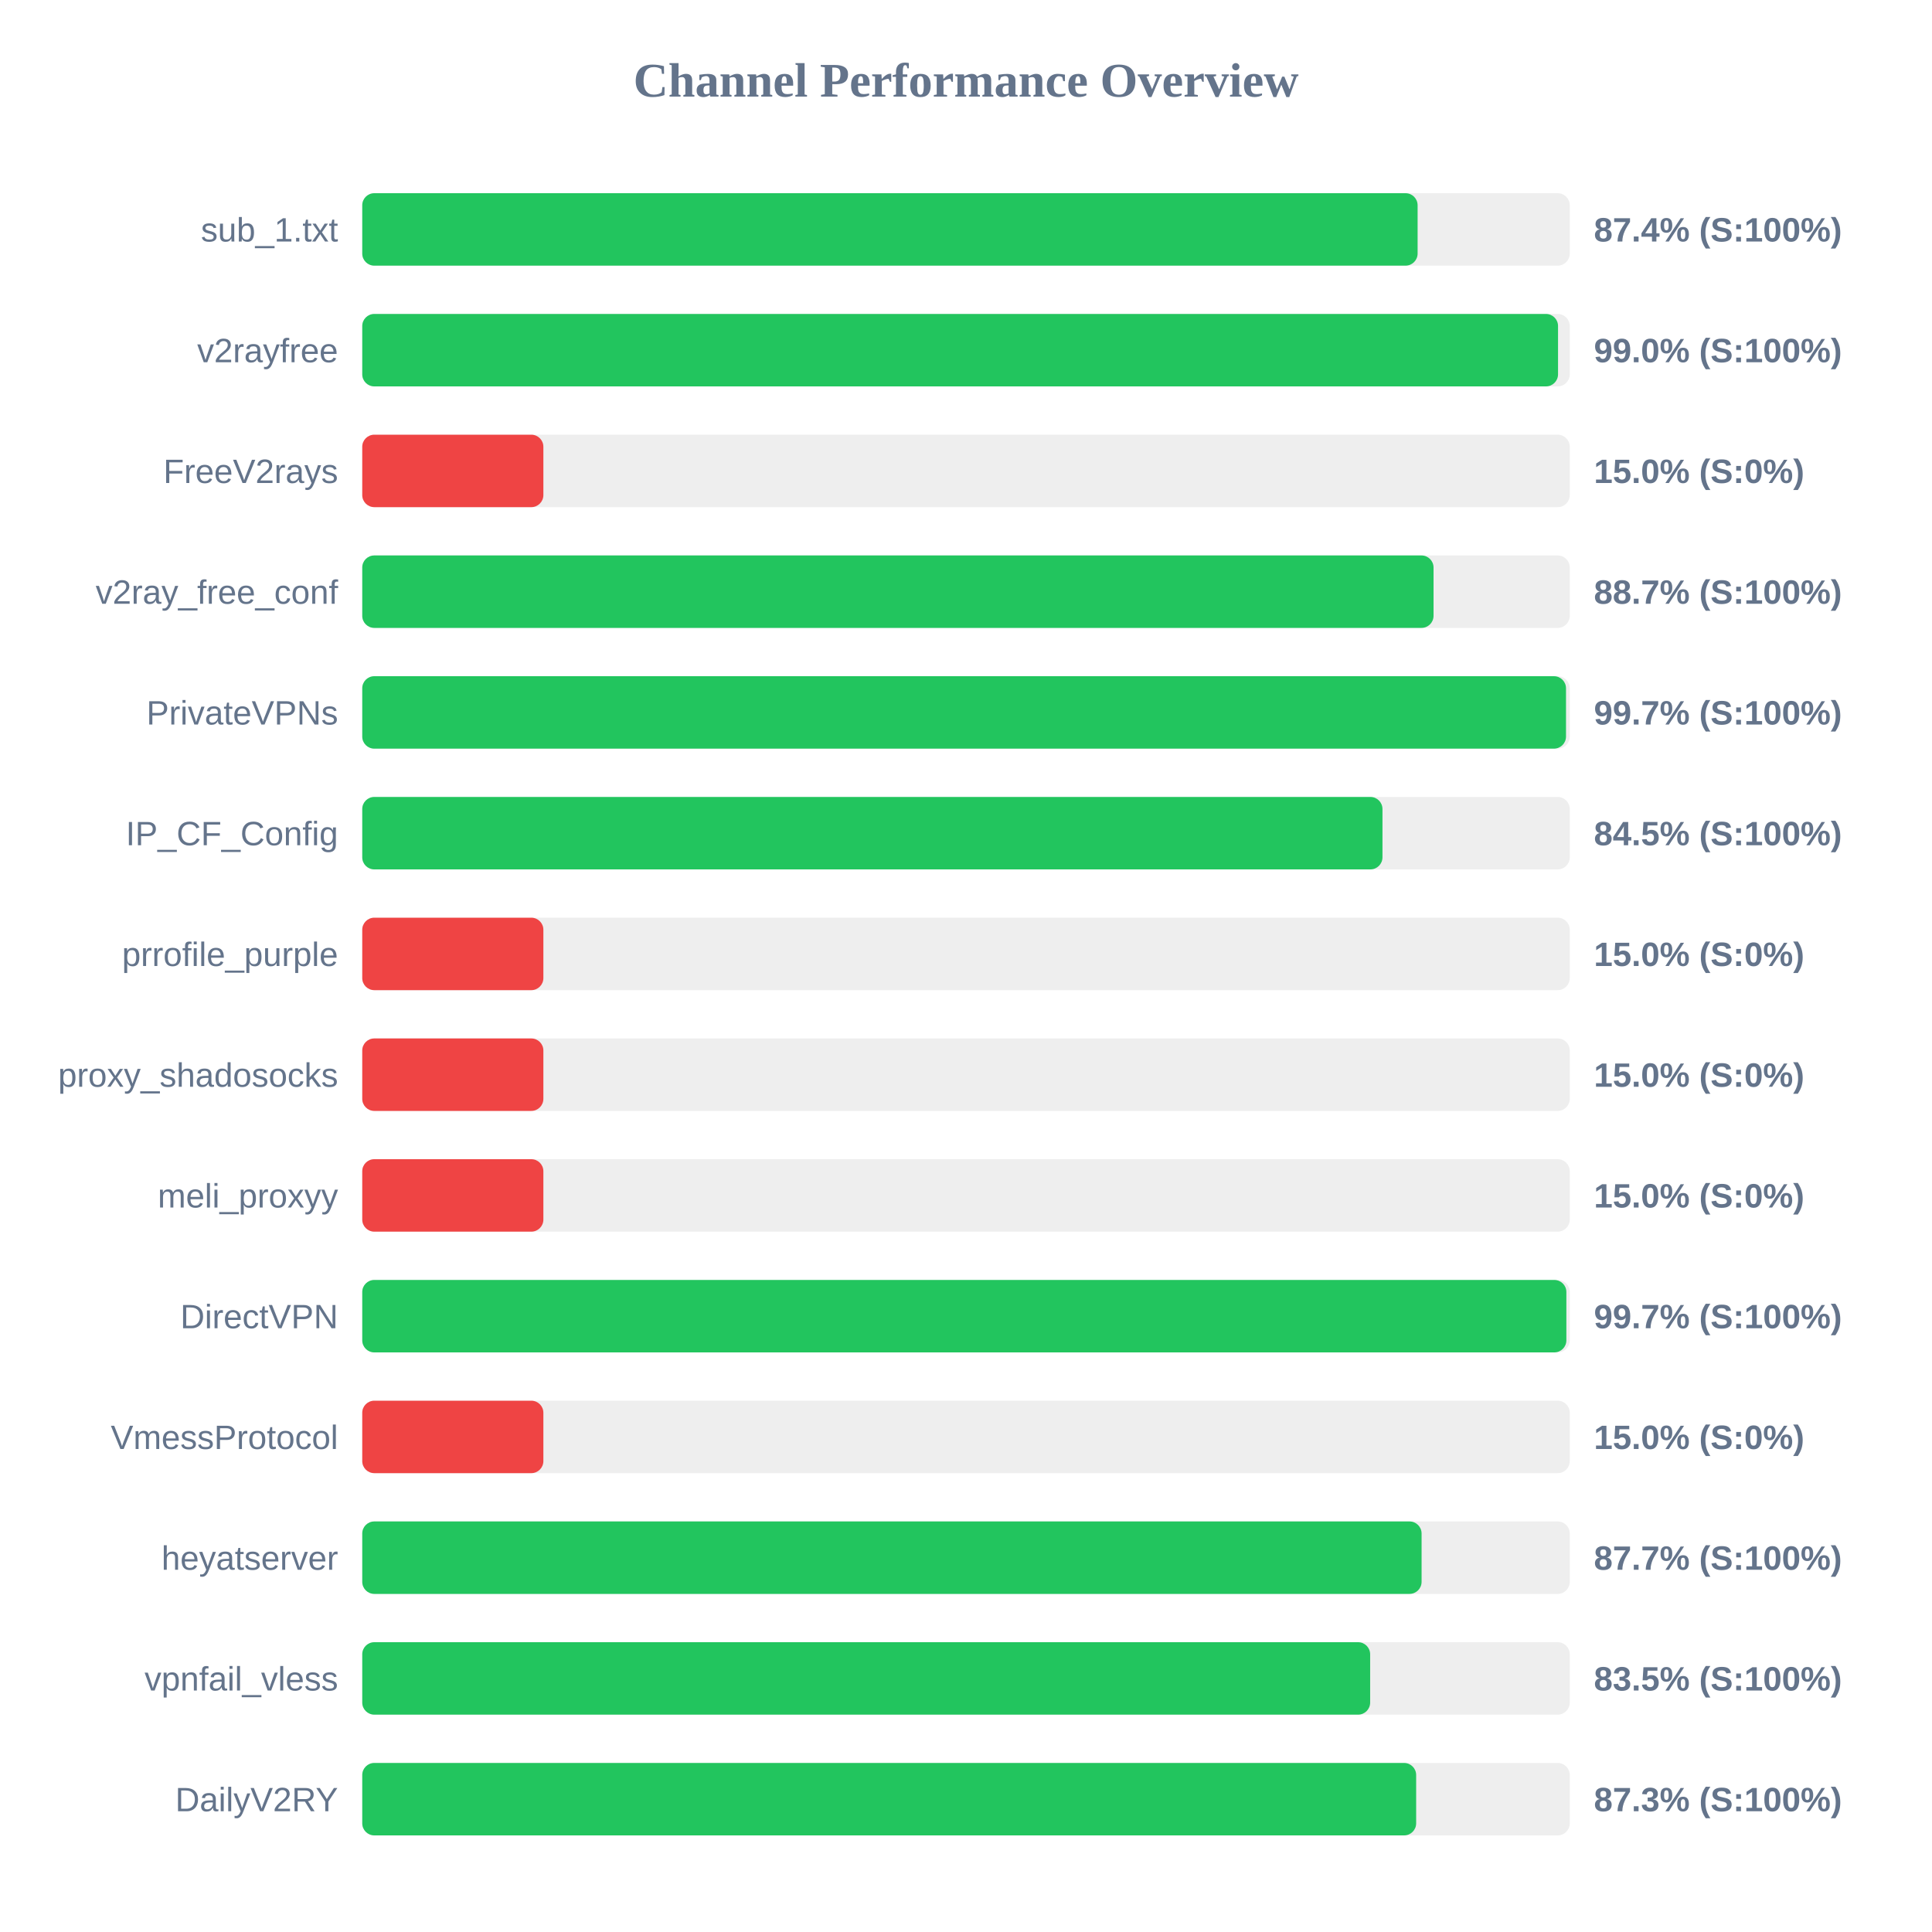
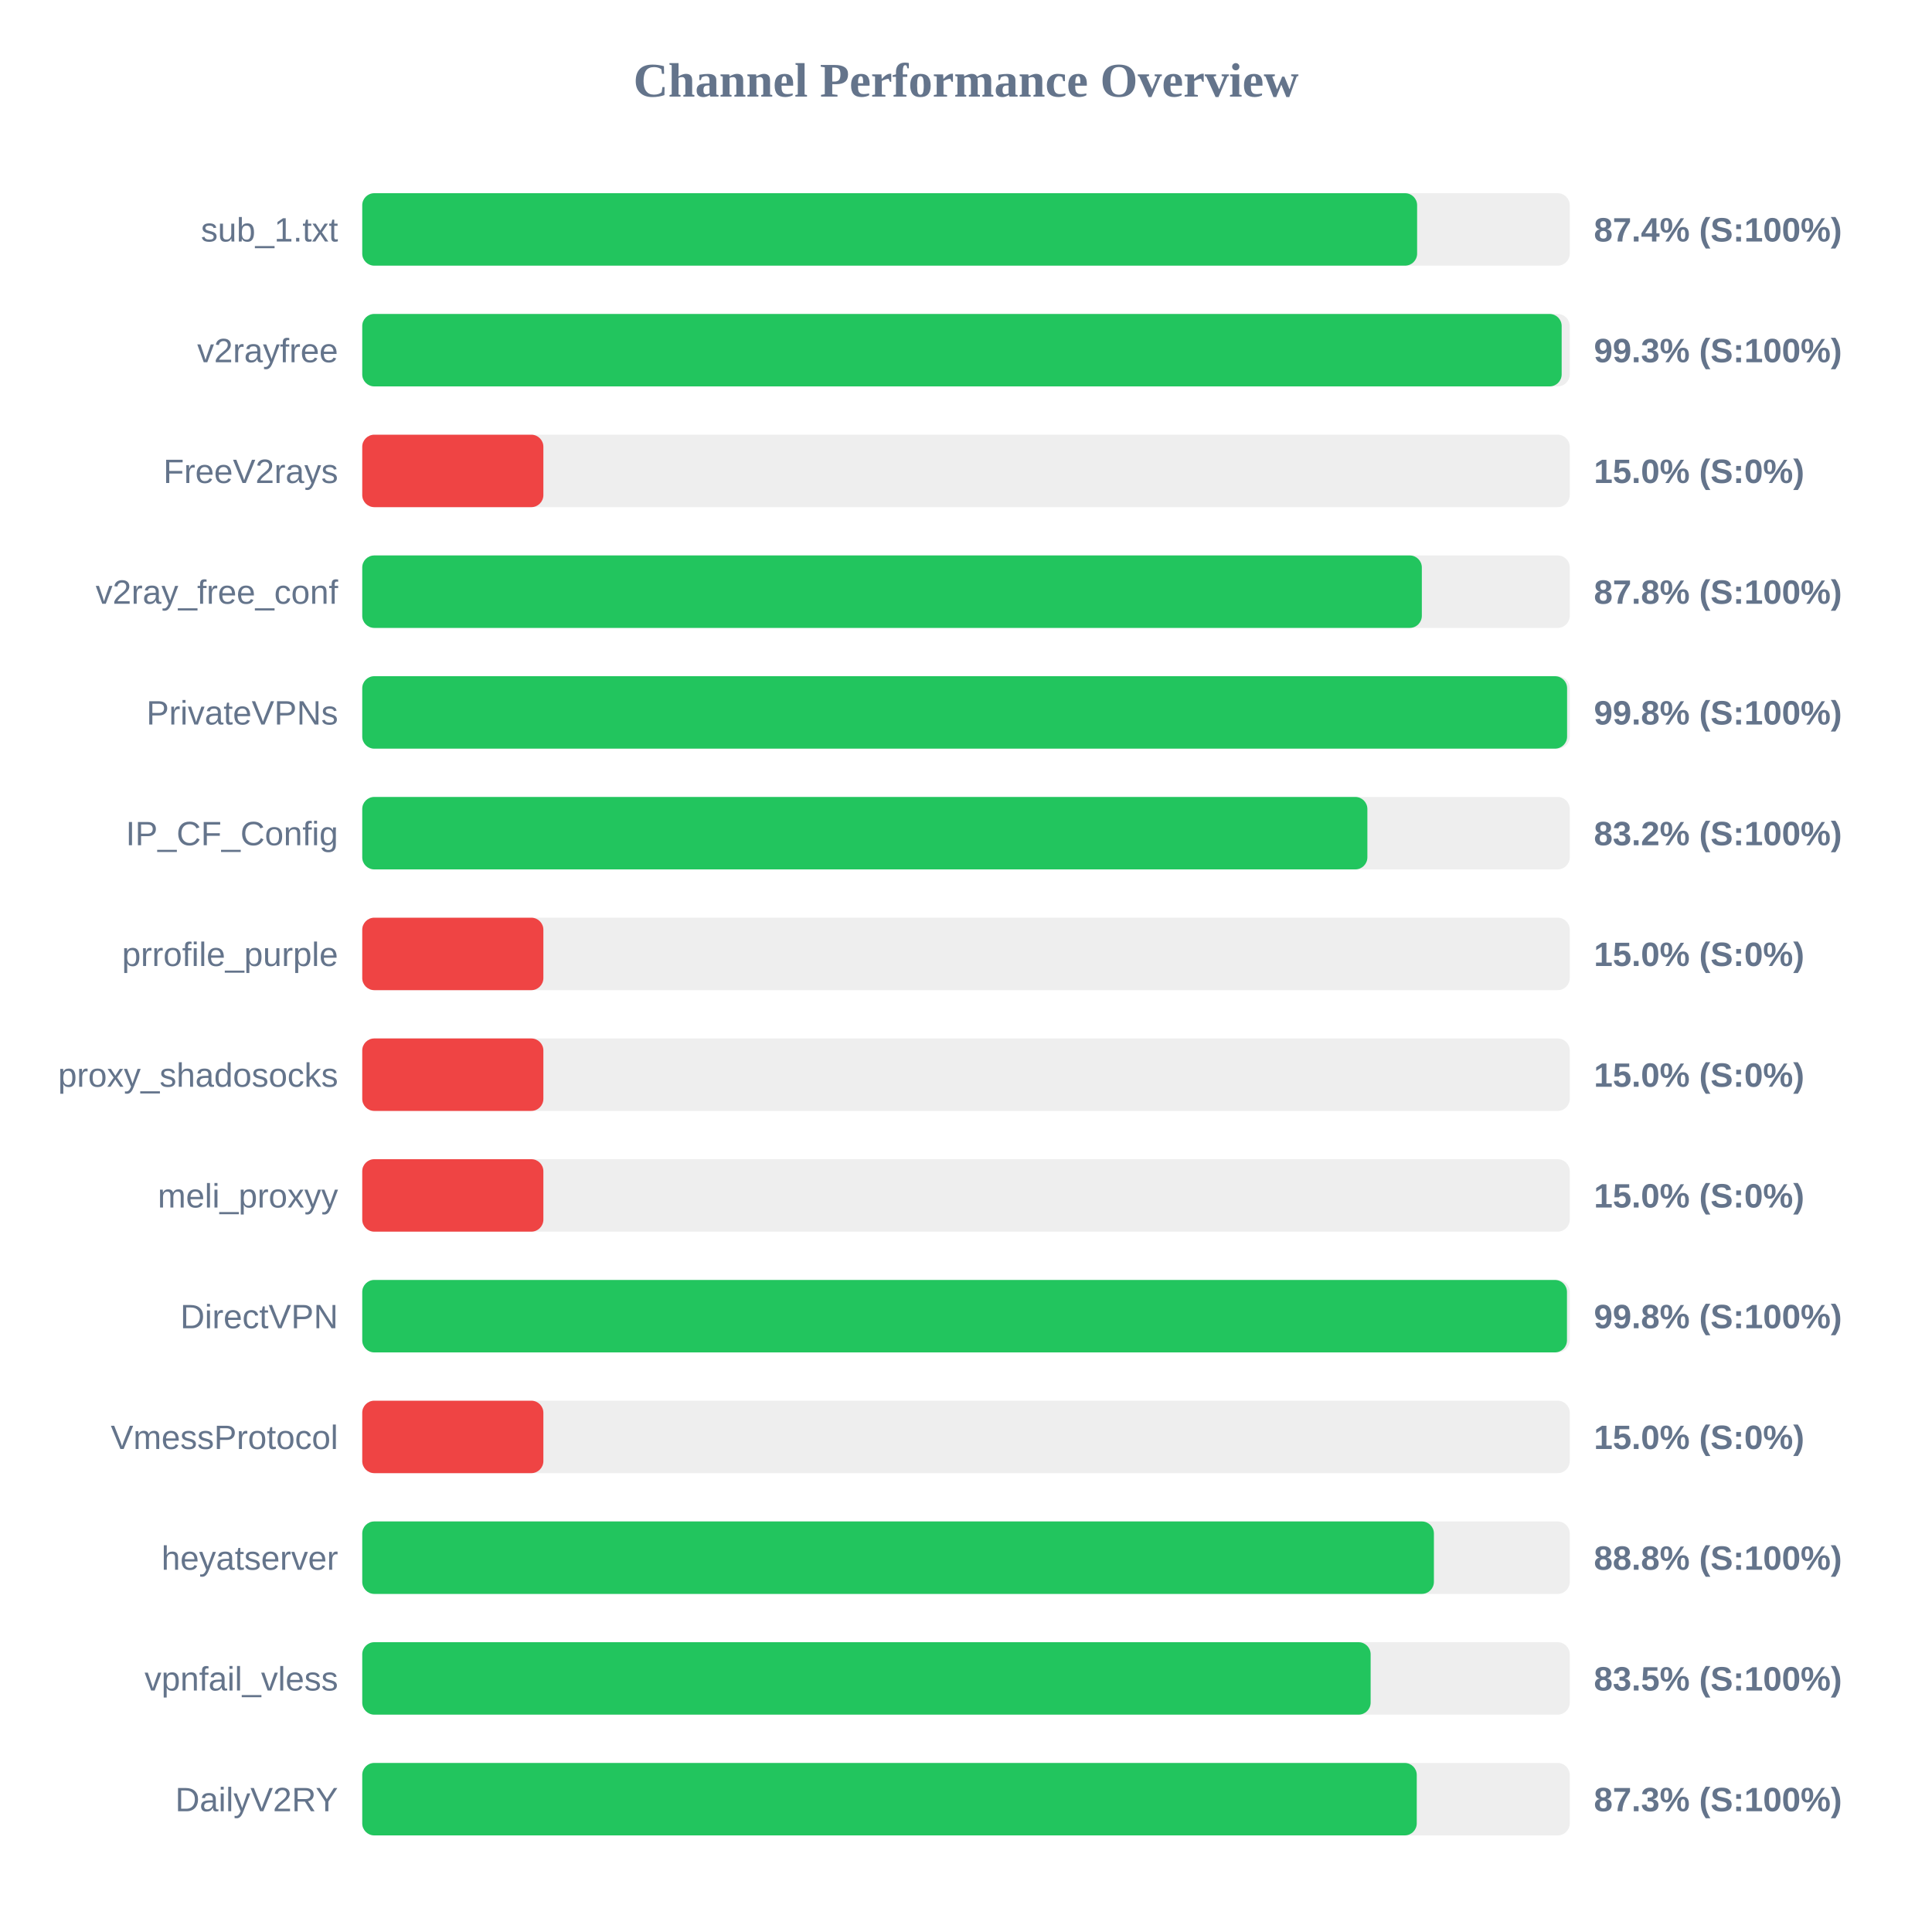
<svg xmlns="http://www.w3.org/2000/svg" width="800" height="800" version="1.1">
  <style>
        .row { font: 14px Arial; fill: #64748b; }
        .score { font: bold 14px Arial; fill: #64748b; }
    </style>
  <text x="400" y="40" text-anchor="middle" font-size="20px" font-weight="bold" fill="#64748b">Channel Performance Overview</text>
  <rect x="150" y="80" width="500" height="30" fill="#eee" rx="5" />
-   <rect x="150" y="80" width="437.0" height="30" fill="#22c55e" rx="5" />
+   <rect x="150" y="80" width="436.8" height="30" fill="#22c55e" rx="5" />
  <text x="140" y="100" text-anchor="end" class="row">sub_1.txt</text>
  <text x="660" y="100" text-anchor="start" class="score">87.4% (S:100%)</text>
  <rect x="150" y="130" width="500" height="30" fill="#eee" rx="5" />
-   <rect x="150" y="130" width="495.15" height="30" fill="#22c55e" rx="5" />
+   <rect x="150" y="130" width="496.65" height="30" fill="#22c55e" rx="5" />
  <text x="140" y="150" text-anchor="end" class="row">v2rayfree</text>
-   <text x="660" y="150" text-anchor="start" class="score">99.0% (S:100%)</text>
+   <text x="660" y="150" text-anchor="start" class="score">99.3% (S:100%)</text>
  <rect x="150" y="180" width="500" height="30" fill="#eee" rx="5" />
  <rect x="150" y="180" width="75.0" height="30" fill="#ef4444" rx="5" />
  <text x="140" y="200" text-anchor="end" class="row">FreeV2rays</text>
  <text x="660" y="200" text-anchor="start" class="score">15.0% (S:0%)</text>
  <rect x="150" y="230" width="500" height="30" fill="#eee" rx="5" />
-   <rect x="150" y="230" width="443.6" height="30" fill="#22c55e" rx="5" />
+   <rect x="150" y="230" width="438.75" height="30" fill="#22c55e" rx="5" />
  <text x="140" y="250" text-anchor="end" class="row">v2ray_free_conf</text>
-   <text x="660" y="250" text-anchor="start" class="score">88.7% (S:100%)</text>
+   <text x="660" y="250" text-anchor="start" class="score">87.8% (S:100%)</text>
  <rect x="150" y="280" width="500" height="30" fill="#eee" rx="5" />
-   <rect x="150" y="280" width="498.45" height="30" fill="#22c55e" rx="5" />
+   <rect x="150" y="280" width="498.9" height="30" fill="#22c55e" rx="5" />
  <text x="140" y="300" text-anchor="end" class="row">PrivateVPNs</text>
-   <text x="660" y="300" text-anchor="start" class="score">99.7% (S:100%)</text>
+   <text x="660" y="300" text-anchor="start" class="score">99.8% (S:100%)</text>
  <rect x="150" y="330" width="500" height="30" fill="#eee" rx="5" />
-   <rect x="150" y="330" width="422.45" height="30" fill="#22c55e" rx="5" />
+   <rect x="150" y="330" width="416.2" height="30" fill="#22c55e" rx="5" />
  <text x="140" y="350" text-anchor="end" class="row">IP_CF_Config</text>
-   <text x="660" y="350" text-anchor="start" class="score">84.5% (S:100%)</text>
+   <text x="660" y="350" text-anchor="start" class="score">83.2% (S:100%)</text>
  <rect x="150" y="380" width="500" height="30" fill="#eee" rx="5" />
  <rect x="150" y="380" width="75.0" height="30" fill="#ef4444" rx="5" />
  <text x="140" y="400" text-anchor="end" class="row">prrofile_purple</text>
  <text x="660" y="400" text-anchor="start" class="score">15.0% (S:0%)</text>
  <rect x="150" y="430" width="500" height="30" fill="#eee" rx="5" />
  <rect x="150" y="430" width="75.0" height="30" fill="#ef4444" rx="5" />
  <text x="140" y="450" text-anchor="end" class="row">proxy_shadosocks</text>
  <text x="660" y="450" text-anchor="start" class="score">15.0% (S:0%)</text>
  <rect x="150" y="480" width="500" height="30" fill="#eee" rx="5" />
  <rect x="150" y="480" width="75.0" height="30" fill="#ef4444" rx="5" />
  <text x="140" y="500" text-anchor="end" class="row">meli_proxyy</text>
  <text x="660" y="500" text-anchor="start" class="score">15.0% (S:0%)</text>
  <rect x="150" y="530" width="500" height="30" fill="#eee" rx="5" />
-   <rect x="150" y="530" width="498.6" height="30" fill="#22c55e" rx="5" />
+   <rect x="150" y="530" width="498.85" height="30" fill="#22c55e" rx="5" />
  <text x="140" y="550" text-anchor="end" class="row">DirectVPN</text>
-   <text x="660" y="550" text-anchor="start" class="score">99.7% (S:100%)</text>
+   <text x="660" y="550" text-anchor="start" class="score">99.8% (S:100%)</text>
  <rect x="150" y="580" width="500" height="30" fill="#eee" rx="5" />
  <rect x="150" y="580" width="75.0" height="30" fill="#ef4444" rx="5" />
  <text x="140" y="600" text-anchor="end" class="row">VmessProtocol</text>
  <text x="660" y="600" text-anchor="start" class="score">15.0% (S:0%)</text>
  <rect x="150" y="630" width="500" height="30" fill="#eee" rx="5" />
-   <rect x="150" y="630" width="438.65" height="30" fill="#22c55e" rx="5" />
+   <rect x="150" y="630" width="443.75" height="30" fill="#22c55e" rx="5" />
  <text x="140" y="650" text-anchor="end" class="row">heyatserver</text>
-   <text x="660" y="650" text-anchor="start" class="score">87.7% (S:100%)</text>
+   <text x="660" y="650" text-anchor="start" class="score">88.8% (S:100%)</text>
  <rect x="150" y="680" width="500" height="30" fill="#eee" rx="5" />
-   <rect x="150" y="680" width="417.35" height="30" fill="#22c55e" rx="5" />
+   <rect x="150" y="680" width="417.55" height="30" fill="#22c55e" rx="5" />
  <text x="140" y="700" text-anchor="end" class="row">vpnfail_vless</text>
  <text x="660" y="700" text-anchor="start" class="score">83.5% (S:100%)</text>
  <rect x="150" y="730" width="500" height="30" fill="#eee" rx="5" />
-   <rect x="150" y="730" width="436.4" height="30" fill="#22c55e" rx="5" />
+   <rect x="150" y="730" width="436.65" height="30" fill="#22c55e" rx="5" />
  <text x="140" y="750" text-anchor="end" class="row">DailyV2RY</text>
  <text x="660" y="750" text-anchor="start" class="score">87.3% (S:100%)</text>
</svg>
